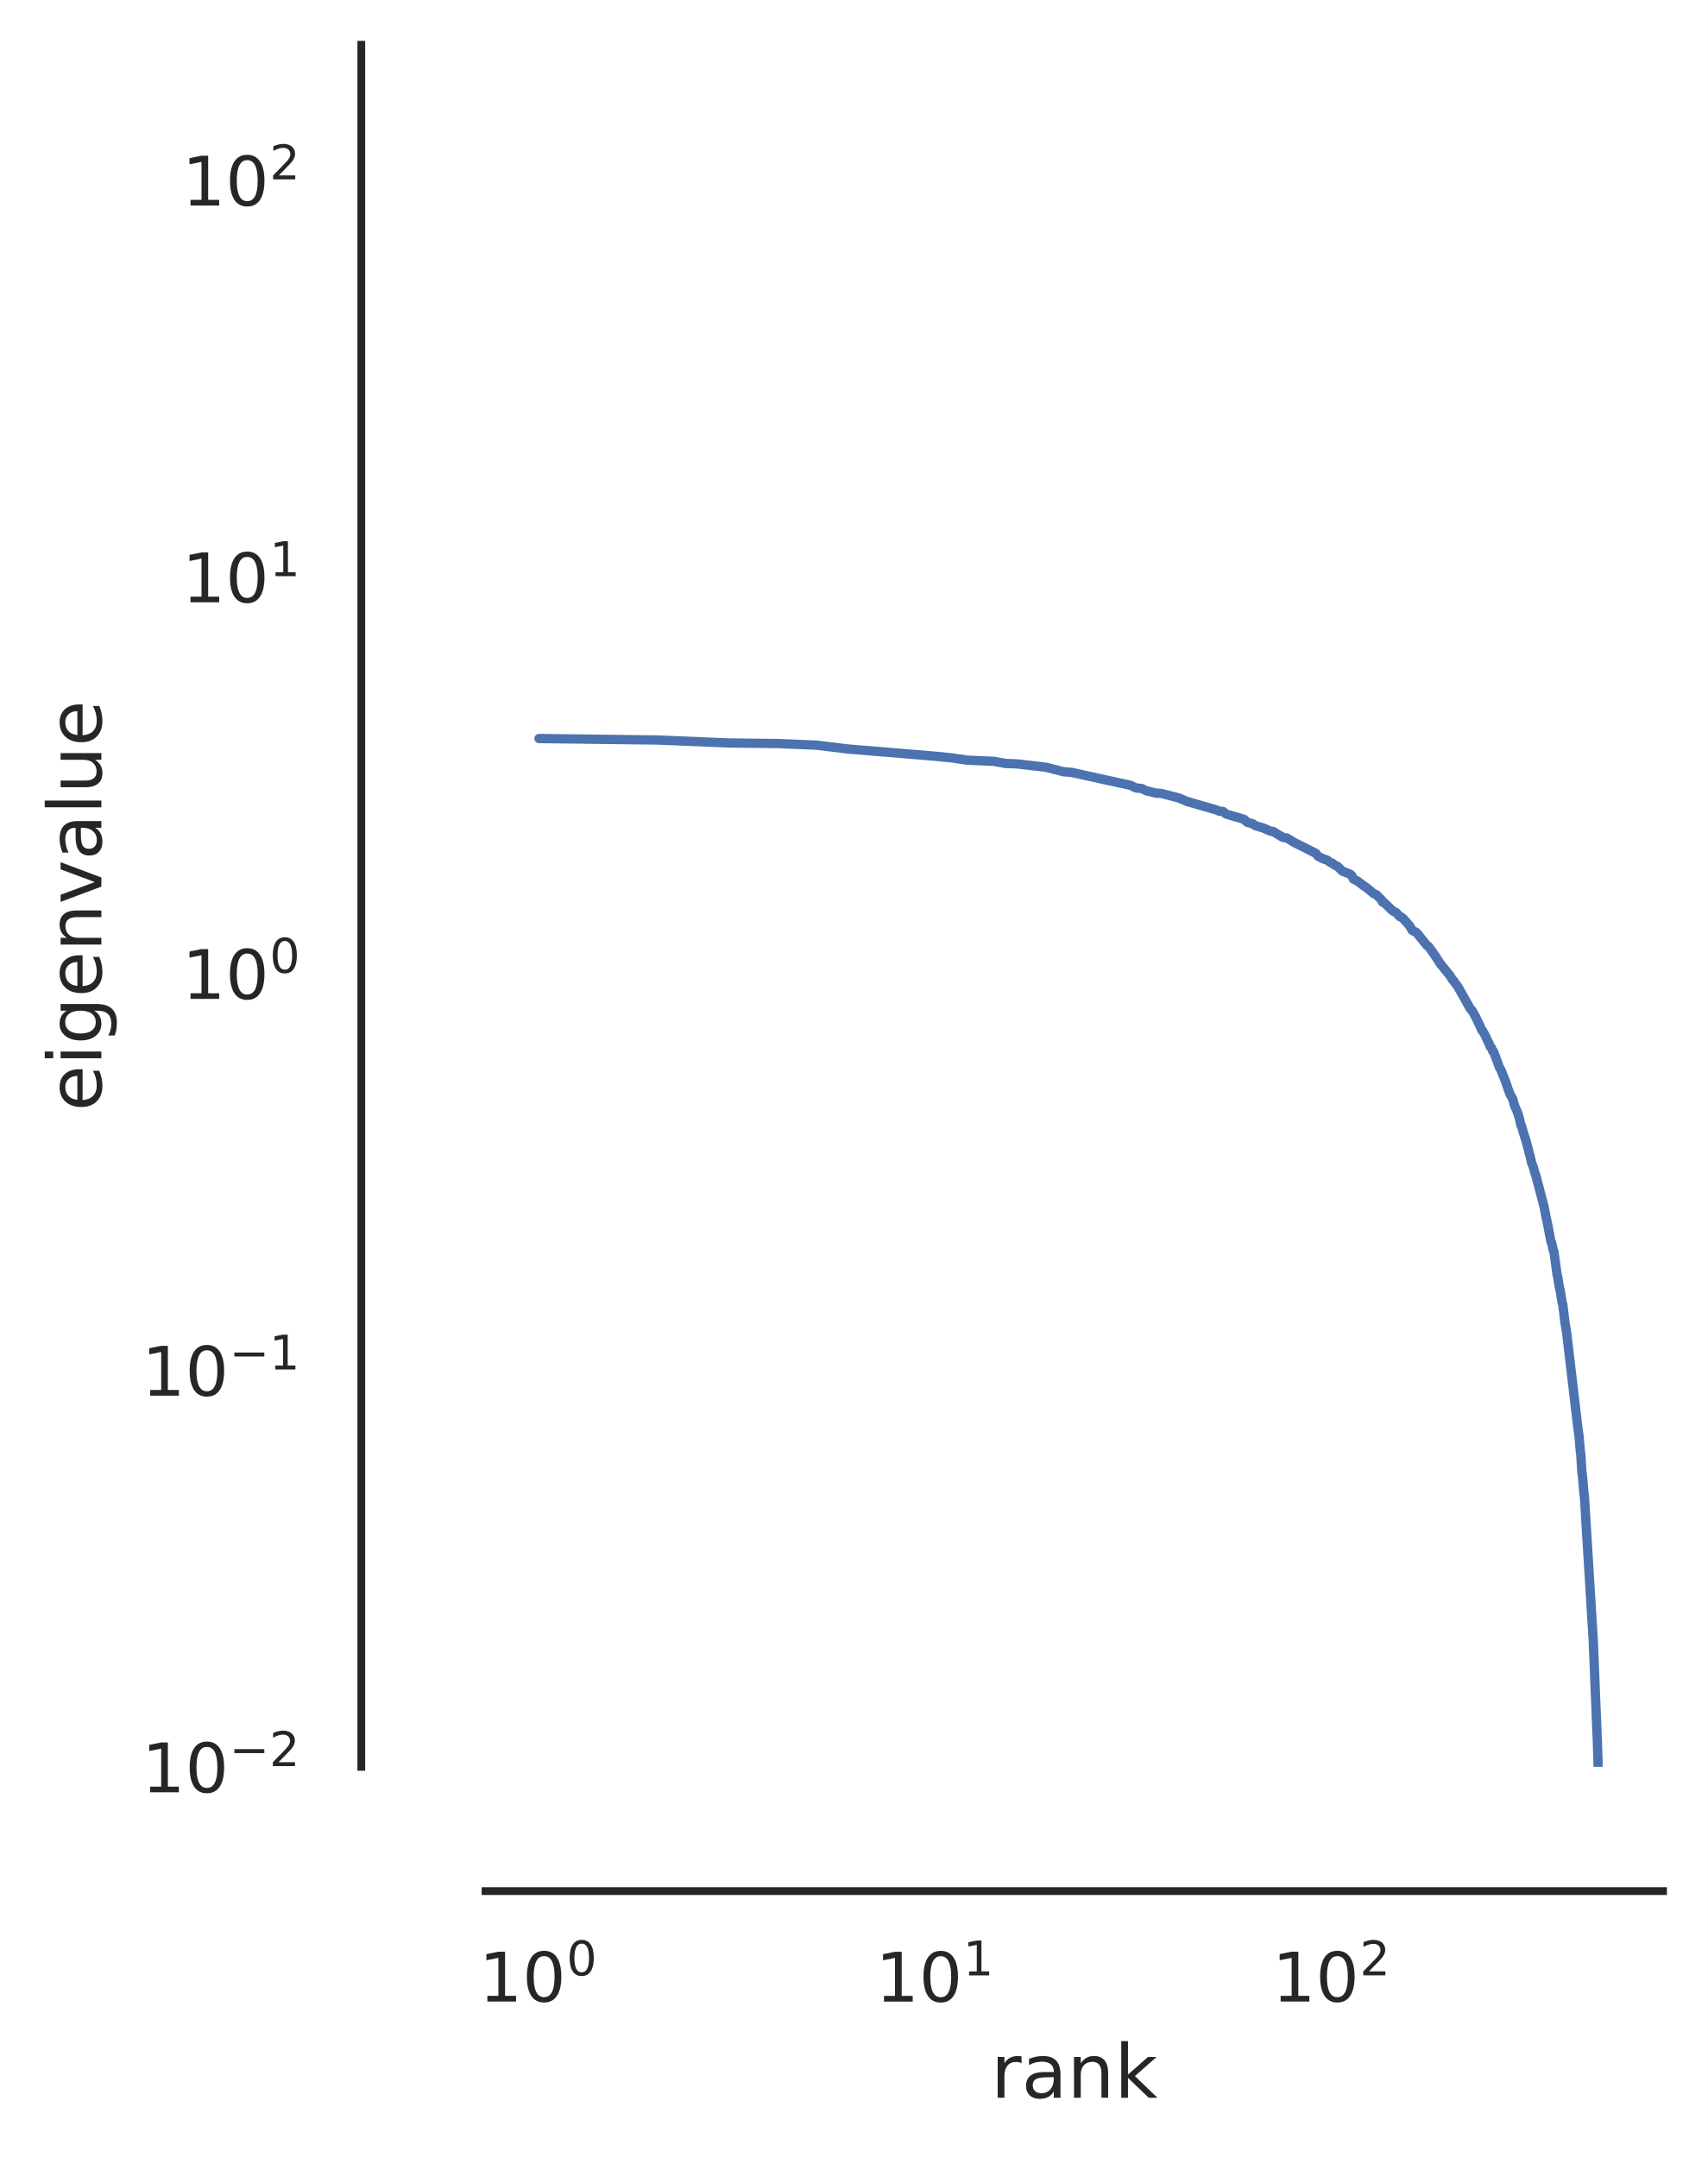
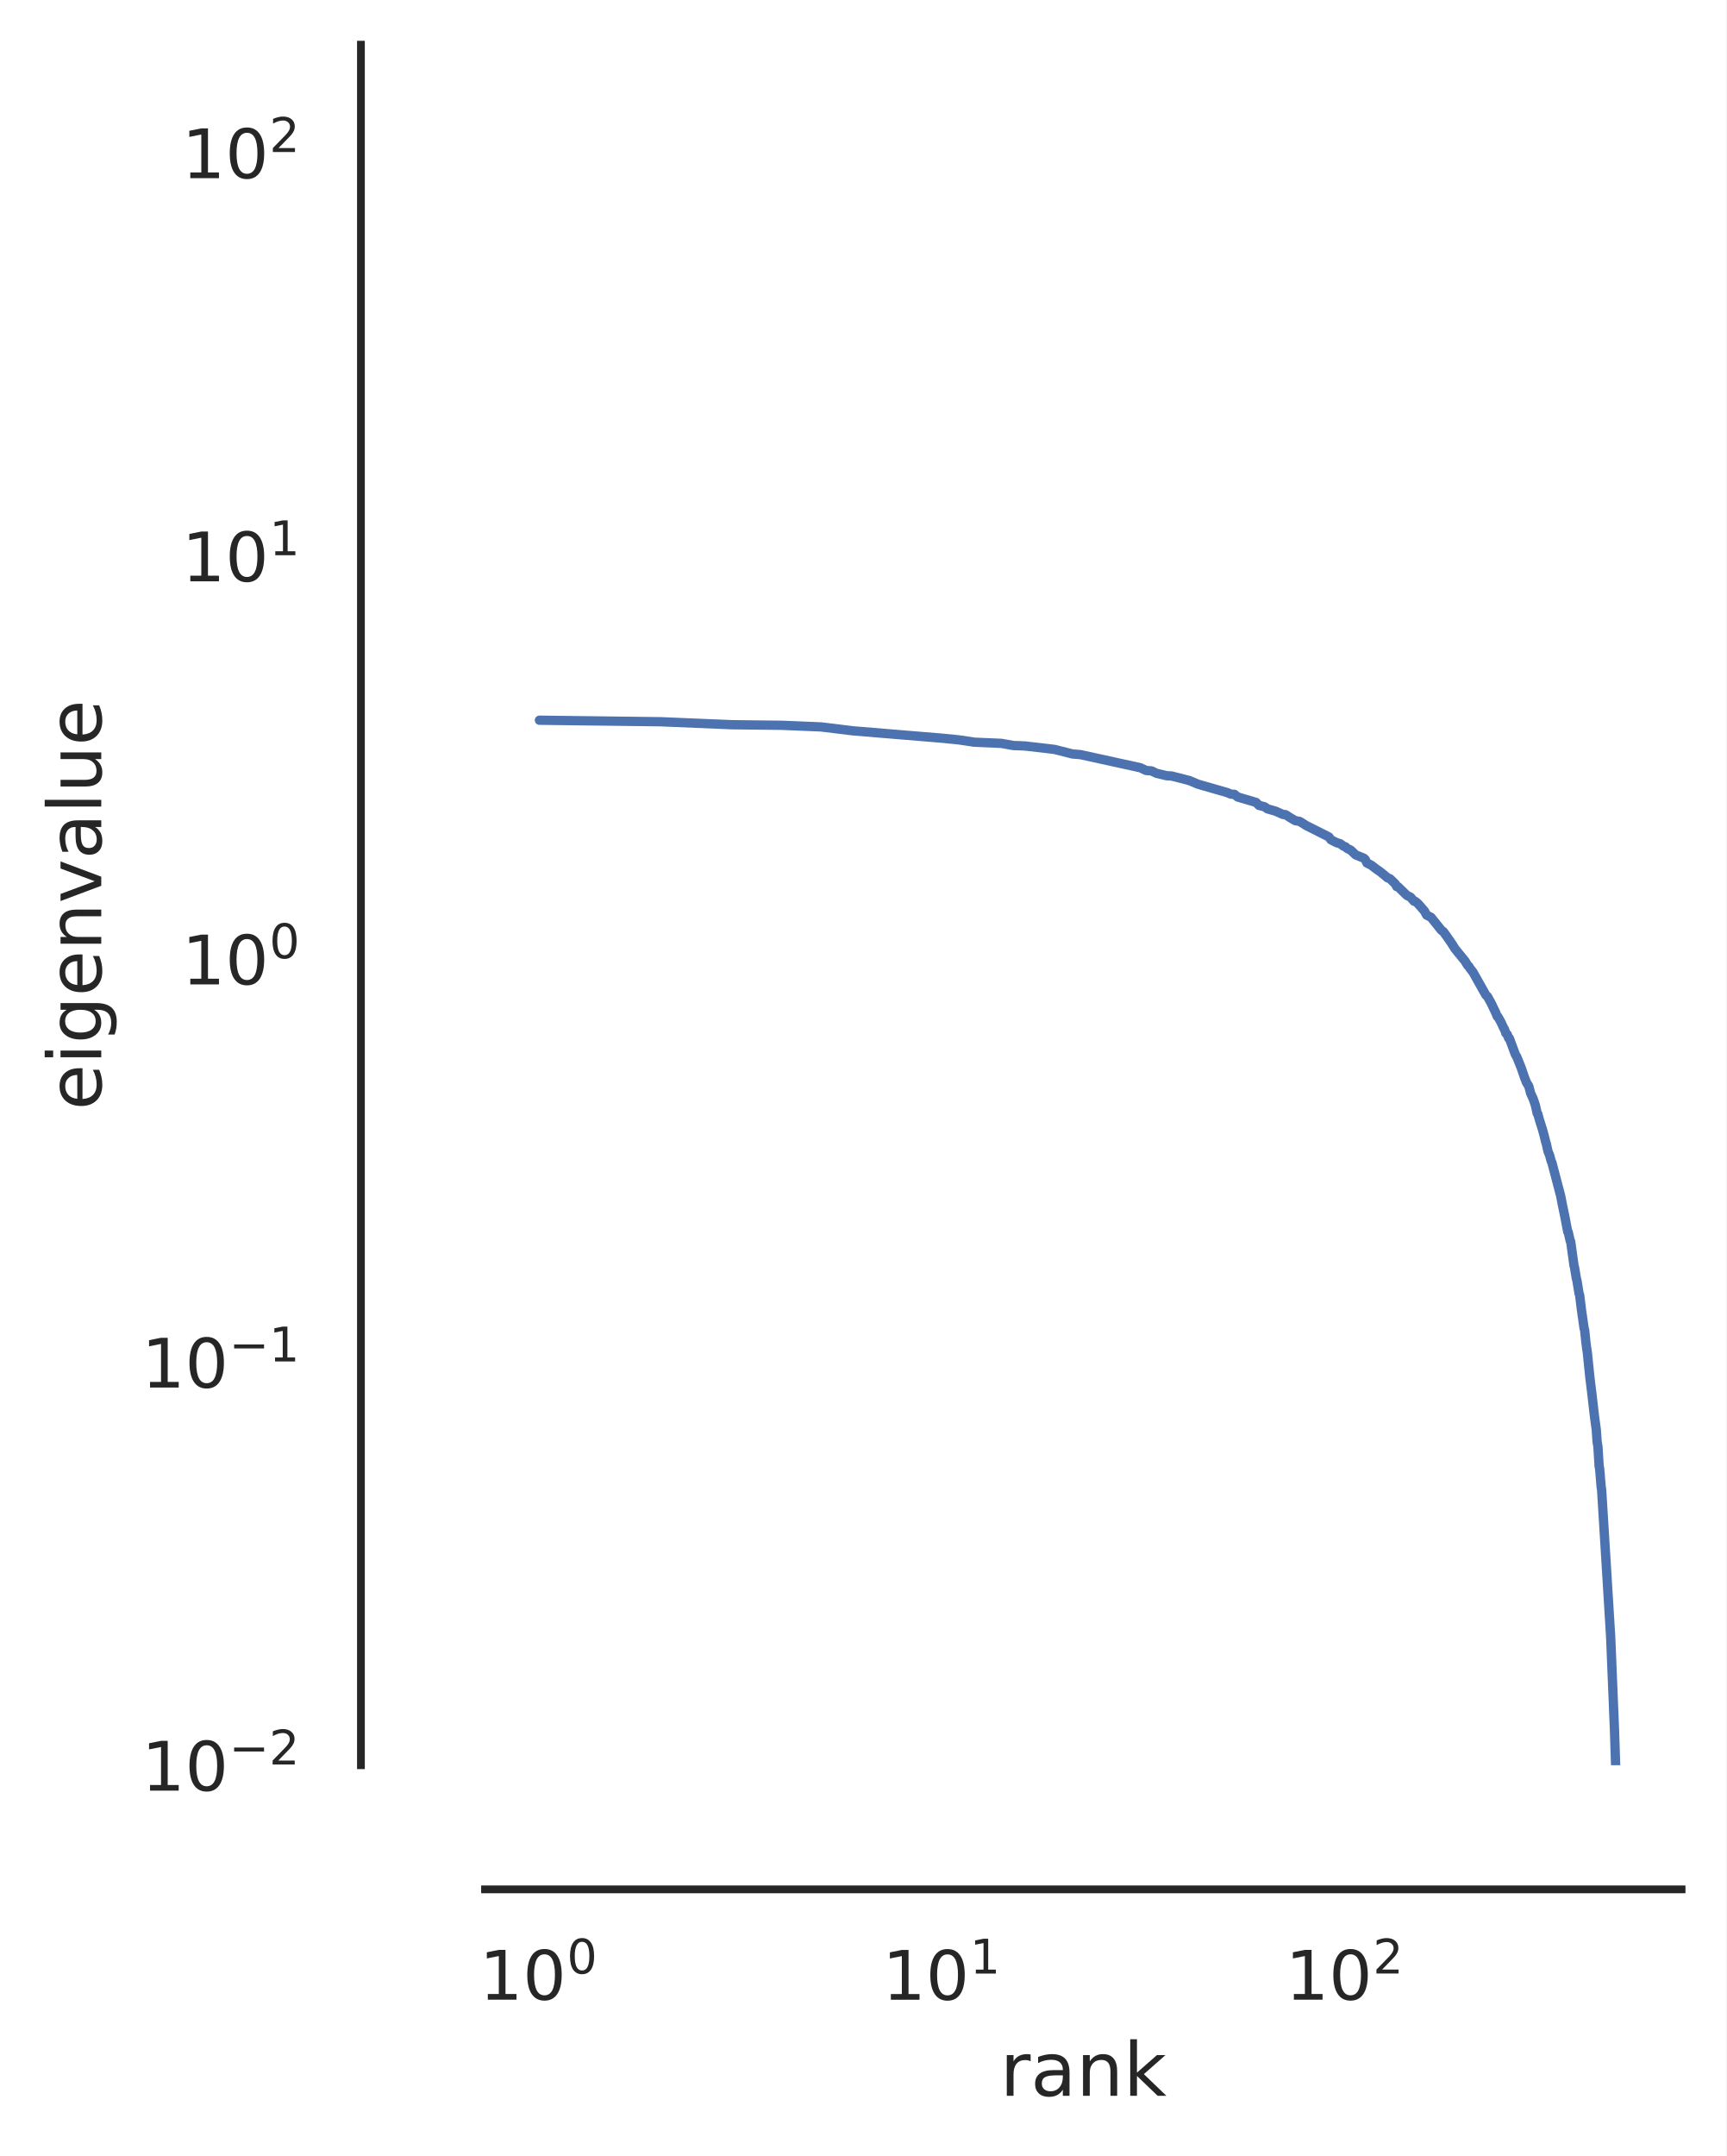
- <svg xmlns="http://www.w3.org/2000/svg" xmlns:xlink="http://www.w3.org/1999/xlink" width="274.933pt" height="347.36pt" viewBox="0 0 274.933 347.36" version="1.1">
+ <svg xmlns="http://www.w3.org/2000/svg" xmlns:xlink="http://www.w3.org/1999/xlink" width="278.186pt" height="347.36pt" viewBox="0 0 278.186 347.36" version="1.1">
  <defs>
    <style type="text/css">*{stroke-linejoin: round; stroke-linecap: butt}</style>
  </defs>
  <g id="figure_1">
    <g id="patch_1">
-       <path d="M 0 347.36  L 274.933 347.36  L 274.933 0  L 0 0  z " style="fill: #ffffff" />
+       <path d="M 0 347.36  L 278.186 347.36  L 278.186 0  L 0 0  z " style="fill: #ffffff" />
    </g>
    <g id="axes_1">
      <g id="patch_2">
-         <path d="M 78.164 284.4  L 267.733 284.4  L 267.733 7.2  L 78.164 7.2  z " style="fill: #ffffff" />
+         <path d="M 78.164 284.4  L 270.986 284.4  L 270.986 7.2  L 78.164 7.2  z " style="fill: #ffffff" />
      </g>
      <g id="matplotlib.axis_1">
        <g id="xtick_1">
          <g id="text_1">
-             <g style="fill: #262626" transform="translate(77.10052 322.2583) scale(0.11 -0.11)">
+             <g style="fill: #262626" transform="translate(77.24841 322.2583) scale(0.11 -0.11)">
              <defs>
                <path id="DejaVuSans-31" d="M 794 531  L 1825 531  L 1825 4091  L 703 3866  L 703 4441  L 1819 4666  L 2450 4666  L 2450 531  L 3481 531  L 3481 0  L 794 0  L 794 531  z " transform="scale(0.015625)" />
                <path id="DejaVuSans-30" d="M 2034 4250  Q 1547 4250 1301 3770  Q 1056 3291 1056 2328  Q 1056 1369 1301 889  Q 1547 409 2034 409  Q 2525 409 2770 889  Q 3016 1369 3016 2328  Q 3016 3291 2770 3770  Q 2525 4250 2034 4250  z M 2034 4750  Q 2819 4750 3233 4129  Q 3647 3509 3647 2328  Q 3647 1150 3233 529  Q 2819 -91 2034 -91  Q 1250 -91 836 529  Q 422 1150 422 2328  Q 422 3509 836 4129  Q 1250 4750 2034 4750  z " transform="scale(0.015625)" />
              </defs>
              <use xlink:href="#DejaVuSans-31" transform="translate(0 0.765625)" />
              <use xlink:href="#DejaVuSans-30" transform="translate(63.62305 0.765625)" />
              <use xlink:href="#DejaVuSans-30" transform="translate(128.2031 39.04688) scale(0.7)" />
            </g>
          </g>
        </g>
        <g id="xtick_2">
          <g id="text_2">
-             <g style="fill: #262626" transform="translate(140.9528 322.2583) scale(0.11 -0.11)">
+             <g style="fill: #262626" transform="translate(142.1966 322.2583) scale(0.11 -0.11)">
              <use xlink:href="#DejaVuSans-31" transform="translate(0 0.684375)" />
              <use xlink:href="#DejaVuSans-30" transform="translate(63.62305 0.684375)" />
              <use xlink:href="#DejaVuSans-31" transform="translate(128.2031 38.96563) scale(0.7)" />
            </g>
          </g>
        </g>
        <g id="xtick_3">
          <g id="text_3">
-             <g style="fill: #262626" transform="translate(204.8051 322.2583) scale(0.11 -0.11)">
+             <g style="fill: #262626" transform="translate(207.1448 322.2583) scale(0.11 -0.11)">
              <defs>
                <path id="DejaVuSans-32" d="M 1228 531  L 3431 531  L 3431 0  L 469 0  L 469 531  Q 828 903 1448 1529  Q 2069 2156 2228 2338  Q 2531 2678 2651 2914  Q 2772 3150 2772 3378  Q 2772 3750 2511 3984  Q 2250 4219 1831 4219  Q 1534 4219 1204 4116  Q 875 4013 500 3803  L 500 4441  Q 881 4594 1212 4672  Q 1544 4750 1819 4750  Q 2544 4750 2975 4387  Q 3406 4025 3406 3419  Q 3406 3131 3298 2873  Q 3191 2616 2906 2266  Q 2828 2175 2409 1742  Q 1991 1309 1228 531  z " transform="scale(0.015625)" />
              </defs>
              <use xlink:href="#DejaVuSans-31" transform="translate(0 0.765625)" />
              <use xlink:href="#DejaVuSans-30" transform="translate(63.62305 0.765625)" />
              <use xlink:href="#DejaVuSans-32" transform="translate(128.2031 39.04688) scale(0.7)" />
            </g>
          </g>
        </g>
        <g id="xtick_4" />
        <g id="xtick_5" />
        <g id="xtick_6" />
        <g id="xtick_7" />
        <g id="xtick_8" />
        <g id="xtick_9" />
        <g id="xtick_10" />
        <g id="xtick_11" />
        <g id="xtick_12" />
        <g id="xtick_13" />
        <g id="xtick_14" />
        <g id="xtick_15" />
        <g id="xtick_16" />
        <g id="xtick_17" />
        <g id="xtick_18" />
        <g id="xtick_19" />
        <g id="xtick_20" />
        <g id="xtick_21" />
        <g id="xtick_22" />
        <g id="xtick_23" />
        <g id="xtick_24" />
        <g id="xtick_25" />
        <g id="xtick_26" />
        <g id="text_4">
-           <g style="fill: #262626" transform="translate(159.5279 337.6641) scale(0.12 -0.12)">
+           <g style="fill: #262626" transform="translate(161.1547 337.6641) scale(0.12 -0.12)">
            <defs>
              <path id="DejaVuSans-72" d="M 2631 2963  Q 2534 3019 2420 3045  Q 2306 3072 2169 3072  Q 1681 3072 1420 2755  Q 1159 2438 1159 1844  L 1159 0  L 581 0  L 581 3500  L 1159 3500  L 1159 2956  Q 1341 3275 1631 3429  Q 1922 3584 2338 3584  Q 2397 3584 2469 3576  Q 2541 3569 2628 3553  L 2631 2963  z " transform="scale(0.015625)" />
              <path id="DejaVuSans-61" d="M 2194 1759  Q 1497 1759 1228 1600  Q 959 1441 959 1056  Q 959 750 1161 570  Q 1363 391 1709 391  Q 2188 391 2477 730  Q 2766 1069 2766 1631  L 2766 1759  L 2194 1759  z M 3341 1997  L 3341 0  L 2766 0  L 2766 531  Q 2569 213 2275 61  Q 1981 -91 1556 -91  Q 1019 -91 701 211  Q 384 513 384 1019  Q 384 1609 779 1909  Q 1175 2209 1959 2209  L 2766 2209  L 2766 2266  Q 2766 2663 2505 2880  Q 2244 3097 1772 3097  Q 1472 3097 1187 3025  Q 903 2953 641 2809  L 641 3341  Q 956 3463 1253 3523  Q 1550 3584 1831 3584  Q 2591 3584 2966 3190  Q 3341 2797 3341 1997  z " transform="scale(0.015625)" />
              <path id="DejaVuSans-6e" d="M 3513 2113  L 3513 0  L 2938 0  L 2938 2094  Q 2938 2591 2744 2837  Q 2550 3084 2163 3084  Q 1697 3084 1428 2787  Q 1159 2491 1159 1978  L 1159 0  L 581 0  L 581 3500  L 1159 3500  L 1159 2956  Q 1366 3272 1645 3428  Q 1925 3584 2291 3584  Q 2894 3584 3203 3211  Q 3513 2838 3513 2113  z " transform="scale(0.015625)" />
              <path id="DejaVuSans-6b" d="M 581 4863  L 1159 4863  L 1159 1991  L 2875 3500  L 3609 3500  L 1753 1863  L 3688 0  L 2938 0  L 1159 1709  L 1159 0  L 581 0  L 581 4863  z " transform="scale(0.015625)" />
            </defs>
            <use xlink:href="#DejaVuSans-72" />
            <use xlink:href="#DejaVuSans-61" x="41.113" />
            <use xlink:href="#DejaVuSans-6e" x="102.393" />
            <use xlink:href="#DejaVuSans-6b" x="165.771" />
          </g>
        </g>
      </g>
      <g id="matplotlib.axis_2">
        <g id="ytick_1">
          <g id="text_5">
            <g style="fill: #262626" transform="translate(22.81375 288.5791) scale(0.11 -0.11)">
              <defs>
                <path id="DejaVuSans-2212" d="M 678 2272  L 4684 2272  L 4684 1741  L 678 1741  L 678 2272  z " transform="scale(0.015625)" />
              </defs>
              <use xlink:href="#DejaVuSans-31" transform="translate(0 0.765625)" />
              <use xlink:href="#DejaVuSans-30" transform="translate(63.62305 0.765625)" />
              <use xlink:href="#DejaVuSans-2212" transform="translate(128.2031 39.04688) scale(0.7)" />
              <use xlink:href="#DejaVuSans-32" transform="translate(186.8555 39.04688) scale(0.7)" />
            </g>
          </g>
        </g>
        <g id="ytick_2">
          <g id="text_6">
-             <g style="fill: #262626" transform="translate(22.81375 224.7268) scale(0.11 -0.11)">
+             <g style="fill: #262626" transform="translate(22.81375 223.631) scale(0.11 -0.11)">
              <use xlink:href="#DejaVuSans-31" transform="translate(0 0.684375)" />
              <use xlink:href="#DejaVuSans-30" transform="translate(63.62305 0.684375)" />
              <use xlink:href="#DejaVuSans-2212" transform="translate(128.2031 38.96563) scale(0.7)" />
              <use xlink:href="#DejaVuSans-31" transform="translate(186.8555 38.96563) scale(0.7)" />
            </g>
          </g>
        </g>
        <g id="ytick_3">
          <g id="text_7">
-             <g style="fill: #262626" transform="translate(29.30375 160.8745) scale(0.11 -0.11)">
+             <g style="fill: #262626" transform="translate(29.30375 158.6828) scale(0.11 -0.11)">
              <use xlink:href="#DejaVuSans-31" transform="translate(0 0.765625)" />
              <use xlink:href="#DejaVuSans-30" transform="translate(63.62305 0.765625)" />
              <use xlink:href="#DejaVuSans-30" transform="translate(128.2031 39.04688) scale(0.7)" />
            </g>
          </g>
        </g>
        <g id="ytick_4">
          <g id="text_8">
-             <g style="fill: #262626" transform="translate(29.30375 97.02221) scale(0.11 -0.11)">
+             <g style="fill: #262626" transform="translate(29.30375 93.73461) scale(0.11 -0.11)">
              <use xlink:href="#DejaVuSans-31" transform="translate(0 0.684375)" />
              <use xlink:href="#DejaVuSans-30" transform="translate(63.62305 0.684375)" />
              <use xlink:href="#DejaVuSans-31" transform="translate(128.2031 38.96563) scale(0.7)" />
            </g>
          </g>
        </g>
        <g id="ytick_5">
          <g id="text_9">
-             <g style="fill: #262626" transform="translate(29.30375 33.16989) scale(0.11 -0.11)">
+             <g style="fill: #262626" transform="translate(29.30375 28.78643) scale(0.11 -0.11)">
              <use xlink:href="#DejaVuSans-31" transform="translate(0 0.765625)" />
              <use xlink:href="#DejaVuSans-30" transform="translate(63.62305 0.765625)" />
              <use xlink:href="#DejaVuSans-32" transform="translate(128.2031 39.04688) scale(0.7)" />
            </g>
          </g>
        </g>
        <g id="ytick_6" />
        <g id="ytick_7" />
        <g id="ytick_8" />
        <g id="ytick_9" />
        <g id="ytick_10" />
        <g id="ytick_11" />
        <g id="ytick_12" />
        <g id="ytick_13" />
        <g id="ytick_14" />
        <g id="ytick_15" />
        <g id="ytick_16" />
        <g id="ytick_17" />
        <g id="ytick_18" />
        <g id="ytick_19" />
        <g id="ytick_20" />
        <g id="ytick_21" />
        <g id="ytick_22" />
        <g id="ytick_23" />
        <g id="ytick_24" />
        <g id="ytick_25" />
        <g id="ytick_26" />
        <g id="ytick_27" />
        <g id="ytick_28" />
        <g id="ytick_29" />
        <g id="ytick_30" />
        <g id="ytick_31" />
        <g id="ytick_32" />
        <g id="ytick_33" />
        <g id="ytick_34" />
        <g id="ytick_35" />
        <g id="ytick_36" />
        <g id="ytick_37" />
-         <g id="ytick_38" />
        <g id="text_10">
          <g style="fill: #262626" transform="translate(16.31812 178.8516) rotate(-90) scale(0.12 -0.12)">
            <defs>
              <path id="DejaVuSans-65" d="M 3597 1894  L 3597 1613  L 953 1613  Q 991 1019 1311 708  Q 1631 397 2203 397  Q 2534 397 2845 478  Q 3156 559 3463 722  L 3463 178  Q 3153 47 2828 -22  Q 2503 -91 2169 -91  Q 1331 -91 842 396  Q 353 884 353 1716  Q 353 2575 817 3079  Q 1281 3584 2069 3584  Q 2775 3584 3186 3129  Q 3597 2675 3597 1894  z M 3022 2063  Q 3016 2534 2758 2815  Q 2500 3097 2075 3097  Q 1594 3097 1305 2825  Q 1016 2553 972 2059  L 3022 2063  z " transform="scale(0.015625)" />
              <path id="DejaVuSans-69" d="M 603 3500  L 1178 3500  L 1178 0  L 603 0  L 603 3500  z M 603 4863  L 1178 4863  L 1178 4134  L 603 4134  L 603 4863  z " transform="scale(0.015625)" />
              <path id="DejaVuSans-67" d="M 2906 1791  Q 2906 2416 2648 2759  Q 2391 3103 1925 3103  Q 1463 3103 1205 2759  Q 947 2416 947 1791  Q 947 1169 1205 825  Q 1463 481 1925 481  Q 2391 481 2648 825  Q 2906 1169 2906 1791  z M 3481 434  Q 3481 -459 3084 -895  Q 2688 -1331 1869 -1331  Q 1566 -1331 1297 -1286  Q 1028 -1241 775 -1147  L 775 -588  Q 1028 -725 1275 -790  Q 1522 -856 1778 -856  Q 2344 -856 2625 -561  Q 2906 -266 2906 331  L 2906 616  Q 2728 306 2450 153  Q 2172 0 1784 0  Q 1141 0 747 490  Q 353 981 353 1791  Q 353 2603 747 3093  Q 1141 3584 1784 3584  Q 2172 3584 2450 3431  Q 2728 3278 2906 2969  L 2906 3500  L 3481 3500  L 3481 434  z " transform="scale(0.015625)" />
              <path id="DejaVuSans-76" d="M 191 3500  L 800 3500  L 1894 563  L 2988 3500  L 3597 3500  L 2284 0  L 1503 0  L 191 3500  z " transform="scale(0.015625)" />
              <path id="DejaVuSans-6c" d="M 603 4863  L 1178 4863  L 1178 0  L 603 0  L 603 4863  z " transform="scale(0.015625)" />
              <path id="DejaVuSans-75" d="M 544 1381  L 544 3500  L 1119 3500  L 1119 1403  Q 1119 906 1312 657  Q 1506 409 1894 409  Q 2359 409 2629 706  Q 2900 1003 2900 1516  L 2900 3500  L 3475 3500  L 3475 0  L 2900 0  L 2900 538  Q 2691 219 2414 64  Q 2138 -91 1772 -91  Q 1169 -91 856 284  Q 544 659 544 1381  z M 1991 3584  L 1991 3584  z " transform="scale(0.015625)" />
            </defs>
            <use xlink:href="#DejaVuSans-65" />
            <use xlink:href="#DejaVuSans-69" x="61.523" />
            <use xlink:href="#DejaVuSans-67" x="89.307" />
            <use xlink:href="#DejaVuSans-65" x="152.783" />
            <use xlink:href="#DejaVuSans-6e" x="214.307" />
            <use xlink:href="#DejaVuSans-76" x="277.686" />
            <use xlink:href="#DejaVuSans-61" x="336.865" />
            <use xlink:href="#DejaVuSans-6c" x="398.145" />
            <use xlink:href="#DejaVuSans-75" x="425.928" />
            <use xlink:href="#DejaVuSans-65" x="489.307" />
          </g>
        </g>
      </g>
      <g id="PolyCollection_1" />
      <g id="line2d_1">
-         <path d="M 86.781 118.877  L 106.002 119.118  L 117.246 119.59  L 125.223 119.683  L 131.411 119.939  L 136.467 120.558  L 150.633 121.73  L 153.276 121.996  L 155.689 122.359  L 159.963 122.544  L 161.877 122.887  L 163.666 122.954  L 166.933 123.328  L 168.432 123.51  L 171.207 124.222  L 172.497 124.326  L 182.007 126.411  L 182.888 126.838  L 183.741 126.901  L 184.569 127.295  L 186.154 127.669  L 186.914 127.707  L 189.761 128.435  L 191.081 128.999  L 195.813 130.363  L 196.351 130.596  L 196.88 130.613  L 197.398 131.033  L 200.32 131.896  L 200.778 132.365  L 201.673 132.59  L 202.109 132.91  L 203.38 133.275  L 204.594 133.811  L 204.988 133.837  L 205.758 134.329  L 206.508 134.776  L 207.237 134.912  L 208.297 135.575  L 211.563 137.218  L 211.87 137.38  L 212.173 137.814  L 213.063 138.266  L 213.64 138.433  L 214.206 138.843  L 214.485 138.931  L 214.761 139.193  L 215.305 139.447  L 216.101 140.209  L 217.379 140.721  L 217.628 140.95  L 217.874 141.487  L 218.601 141.857  L 219.309 142.409  L 219.999 142.889  L 220.894 143.616  L 221.113 143.822  L 221.547 143.997  L 222.393 144.819  L 222.601 145.232  L 222.807 145.256  L 224.209 146.619  L 224.789 146.908  L 225.169 147.35  L 225.357 147.553  L 225.543 147.573  L 225.913 147.871  L 226.459 148.48  L 226.994 149.101  L 227.345 149.746  L 228.034 150.096  L 229.685 152.151  L 230.004 152.375  L 230.63 153.256  L 231.243 154.138  L 231.843 155.082  L 233.428 157.031  L 233.845 157.711  L 233.983 157.81  L 234.256 158.237  L 234.661 158.743  L 236.725 162.41  L 236.973 162.63  L 237.582 163.729  L 238.296 165.223  L 238.53 165.811  L 238.647 165.86  L 239.107 166.686  L 239.56 167.665  L 239.672 167.819  L 239.895 168.469  L 240.115 168.663  L 240.335 169.24  L 240.444 169.255  L 241.406 171.841  L 241.615 172.173  L 242.335 173.97  L 242.838 175.436  L 243.136 176.21  L 243.528 176.866  L 243.818 177.963  L 244.201 178.799  L 244.39 179.331  L 244.578 179.908  L 244.858 181.159  L 244.95 181.231  L 245.226 182.231  L 245.68 183.656  L 245.949 184.632  L 246.215 185.724  L 246.303 185.967  L 246.566 187.158  L 246.827 187.792  L 247.085 188.758  L 247.255 189.201  L 248.584 194.261  L 248.826 195.531  L 249.225 197.435  L 249.697 199.917  L 249.774 199.956  L 250.083 201.354  L 250.16 201.434  L 250.691 205.291  L 250.766 205.519  L 251.064 207.323  L 251.138 207.537  L 251.506 209.779  L 251.579 209.899  L 251.94 212.853  L 252.226 214.618  L 253.68 226.951  L 253.949 229.285  L 254.215 231.223  L 254.413 233.608  L 254.478 233.919  L 254.674 237.135  L 254.739 237.304  L 254.998 240.387  L 255.062 240.733  L 256.501 264.116  L 256.683 268.62  L 257.163 280.517  L 257.459 289.901  L 257.868 305.015  L 257.926 306.274  L 258.214 323.198  L 258.625 348.36  L 258.625 348.36  " clip-path="url(#pd2742de8b5)" style="fill: none; stroke: #4c72b0; stroke-width: 1.5; stroke-linecap: round" />
+         <path d="M 86.928 116.036  L 106.48 116.282  L 117.917 116.762  L 126.031 116.856  L 132.325 117.116  L 137.468 117.746  L 151.877 118.939  L 154.565 119.209  L 157.019 119.578  L 161.367 119.766  L 163.313 120.115  L 165.134 120.183  L 168.456 120.563  L 169.981 120.748  L 172.804 121.472  L 174.116 121.579  L 183.79 123.7  L 184.685 124.134  L 185.553 124.198  L 186.395 124.598  L 188.007 124.979  L 188.78 125.018  L 191.676 125.758  L 193.019 126.332  L 197.832 127.719  L 198.38 127.957  L 198.917 127.973  L 199.444 128.401  L 202.416 129.279  L 202.882 129.756  L 203.792 129.985  L 204.237 130.31  L 205.529 130.681  L 206.764 131.226  L 207.164 131.253  L 207.948 131.754  L 208.71 132.208  L 209.453 132.346  L 210.531 133.021  L 213.853 134.692  L 214.165 134.856  L 214.473 135.299  L 215.378 135.758  L 215.966 135.928  L 216.541 136.345  L 216.825 136.435  L 217.105 136.701  L 217.659 136.959  L 218.468 137.734  L 219.768 138.255  L 220.021 138.488  L 220.272 139.034  L 221.011 139.411  L 221.731 139.972  L 222.434 140.46  L 223.344 141.2  L 223.567 141.409  L 224.007 141.588  L 224.869 142.423  L 225.08 142.844  L 225.29 142.868  L 226.716 144.254  L 227.305 144.548  L 227.692 144.998  L 227.883 145.205  L 228.073 145.225  L 228.449 145.527  L 229.004 146.147  L 229.548 146.779  L 229.905 147.435  L 230.606 147.791  L 232.285 149.882  L 232.61 150.109  L 233.247 151.005  L 233.87 151.902  L 234.48 152.863  L 236.093 154.845  L 236.517 155.537  L 236.657 155.637  L 236.935 156.071  L 237.346 156.586  L 239.447 160.317  L 239.698 160.54  L 240.318 161.658  L 241.045 163.178  L 241.283 163.776  L 241.401 163.826  L 241.869 164.666  L 242.33 165.661  L 242.444 165.818  L 242.67 166.479  L 242.895 166.677  L 243.118 167.263  L 243.229 167.279  L 244.207 169.909  L 244.42 170.247  L 245.153 172.074  L 245.665 173.566  L 245.967 174.353  L 246.366 175.02  L 246.661 176.136  L 247.051 176.986  L 247.243 177.528  L 247.434 178.115  L 247.719 179.387  L 247.813 179.46  L 248.094 180.477  L 248.555 181.927  L 248.829 182.92  L 249.099 184.03  L 249.189 184.277  L 249.456 185.489  L 249.721 186.134  L 249.984 187.117  L 250.071 187.244  L 251.509 192.714  L 251.755 194.006  L 252.161 195.943  L 252.64 198.467  L 252.72 198.506  L 253.034 199.929  L 253.112 200.01  L 253.652 203.934  L 253.728 204.165  L 254.032 206  L 254.107 206.217  L 254.481 208.498  L 254.555 208.62  L 254.849 211.025  L 255.286 214.084  L 255.358 214.219  L 255.573 216.312  L 255.715 217.403  L 255.786 217.789  L 256.068 220.563  L 256.208 221.93  L 256.486 224.191  L 256.693 225.965  L 256.966 228.339  L 257.236 230.31  L 257.371 232.244  L 257.504 233.052  L 257.704 236.324  L 257.77 236.496  L 258.033 239.631  L 258.098 239.984  L 259.561 263.768  L 259.747 268.349  L 260.175 278.782  L 260.775 297.311  L 261.187 316.985  L 261.246 318.317  L 261.594 342.08  L 261.717 348.36  L 261.717 348.36  " clip-path="url(#pfe389ce928)" style="fill: none; stroke: #4c72b0; stroke-width: 1.5; stroke-linecap: round" />
      </g>
      <g id="patch_3">
        <path d="M 58.164 284.4  L 58.164 7.2  " style="fill: none; stroke: #262626; stroke-width: 1.25; stroke-linejoin: miter; stroke-linecap: square" />
      </g>
      <g id="patch_4">
-         <path d="M 78.164 304.4  L 267.733 304.4  " style="fill: none; stroke: #262626; stroke-width: 1.25; stroke-linejoin: miter; stroke-linecap: square" />
+         <path d="M 78.164 304.4  L 270.986 304.4  " style="fill: none; stroke: #262626; stroke-width: 1.25; stroke-linejoin: miter; stroke-linecap: square" />
      </g>
    </g>
  </g>
  <defs>
-     <clipPath id="pd2742de8b5">
-       <rect x="78.164" y="7.2" width="189.569" height="277.2" />
+     <clipPath id="pfe389ce928">
+       <rect x="78.164" y="7.2" width="192.823" height="277.2" />
    </clipPath>
  </defs>
</svg>
